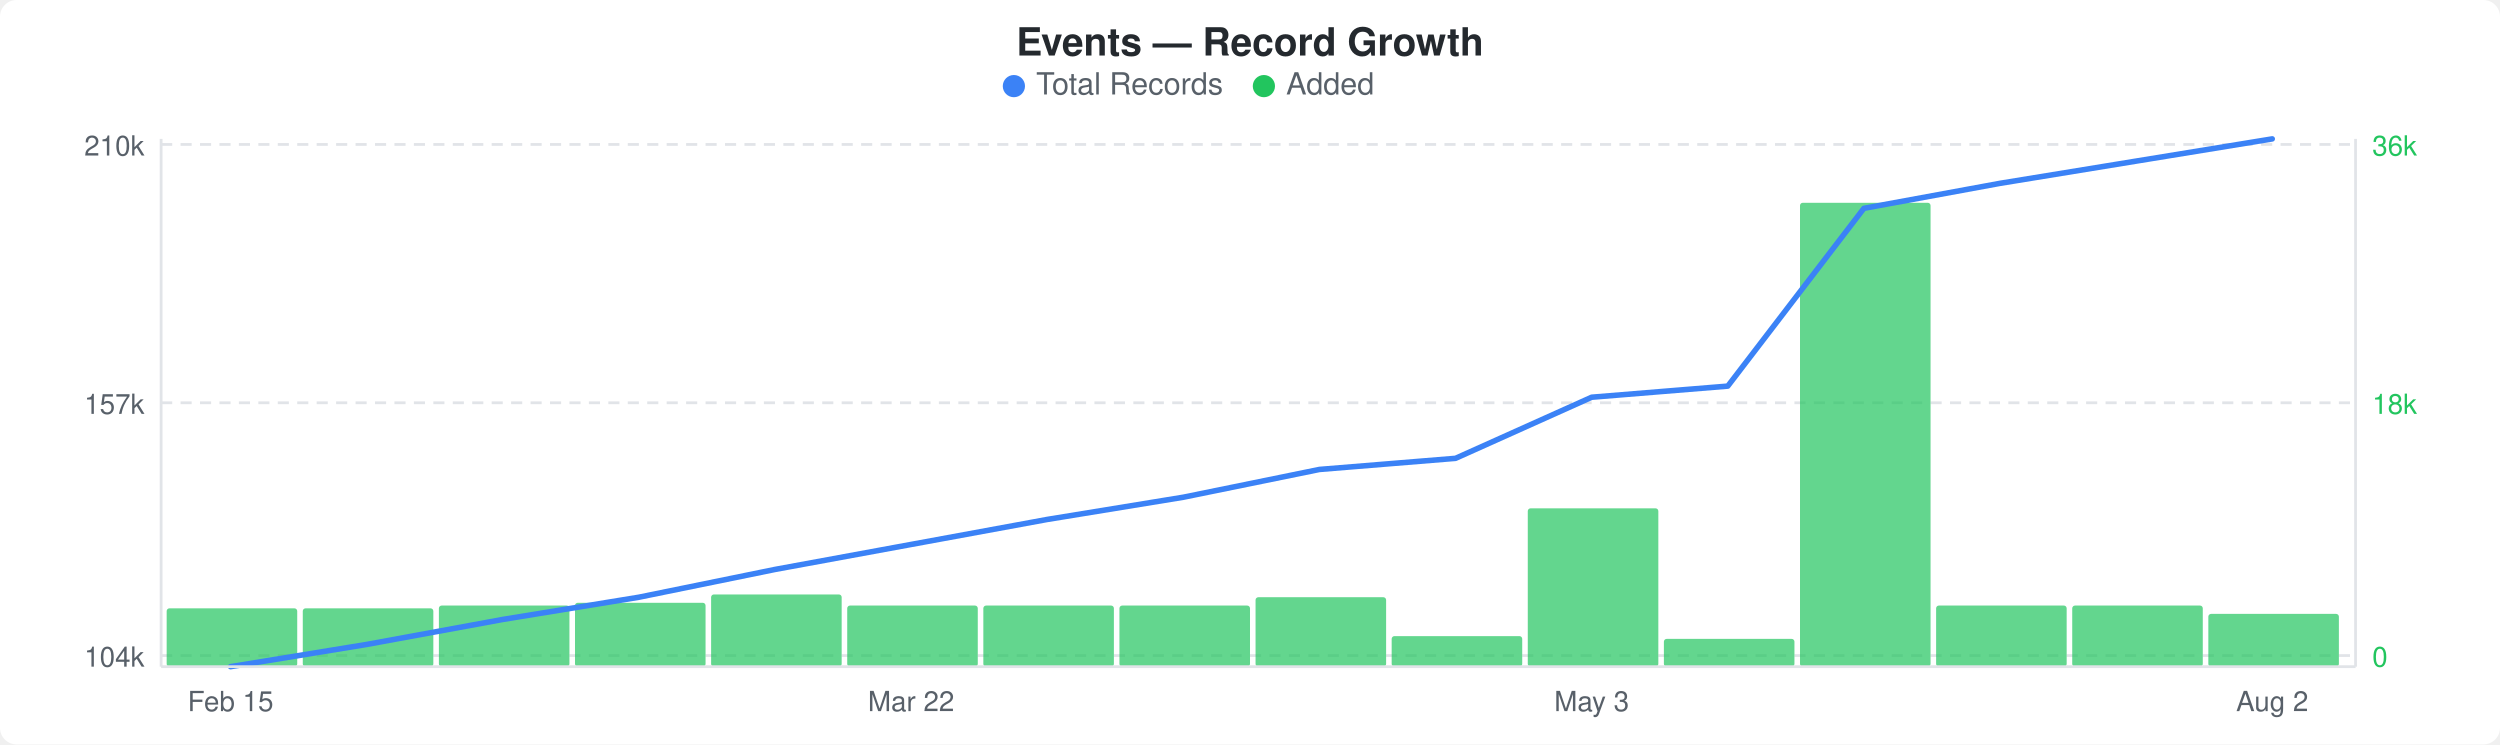
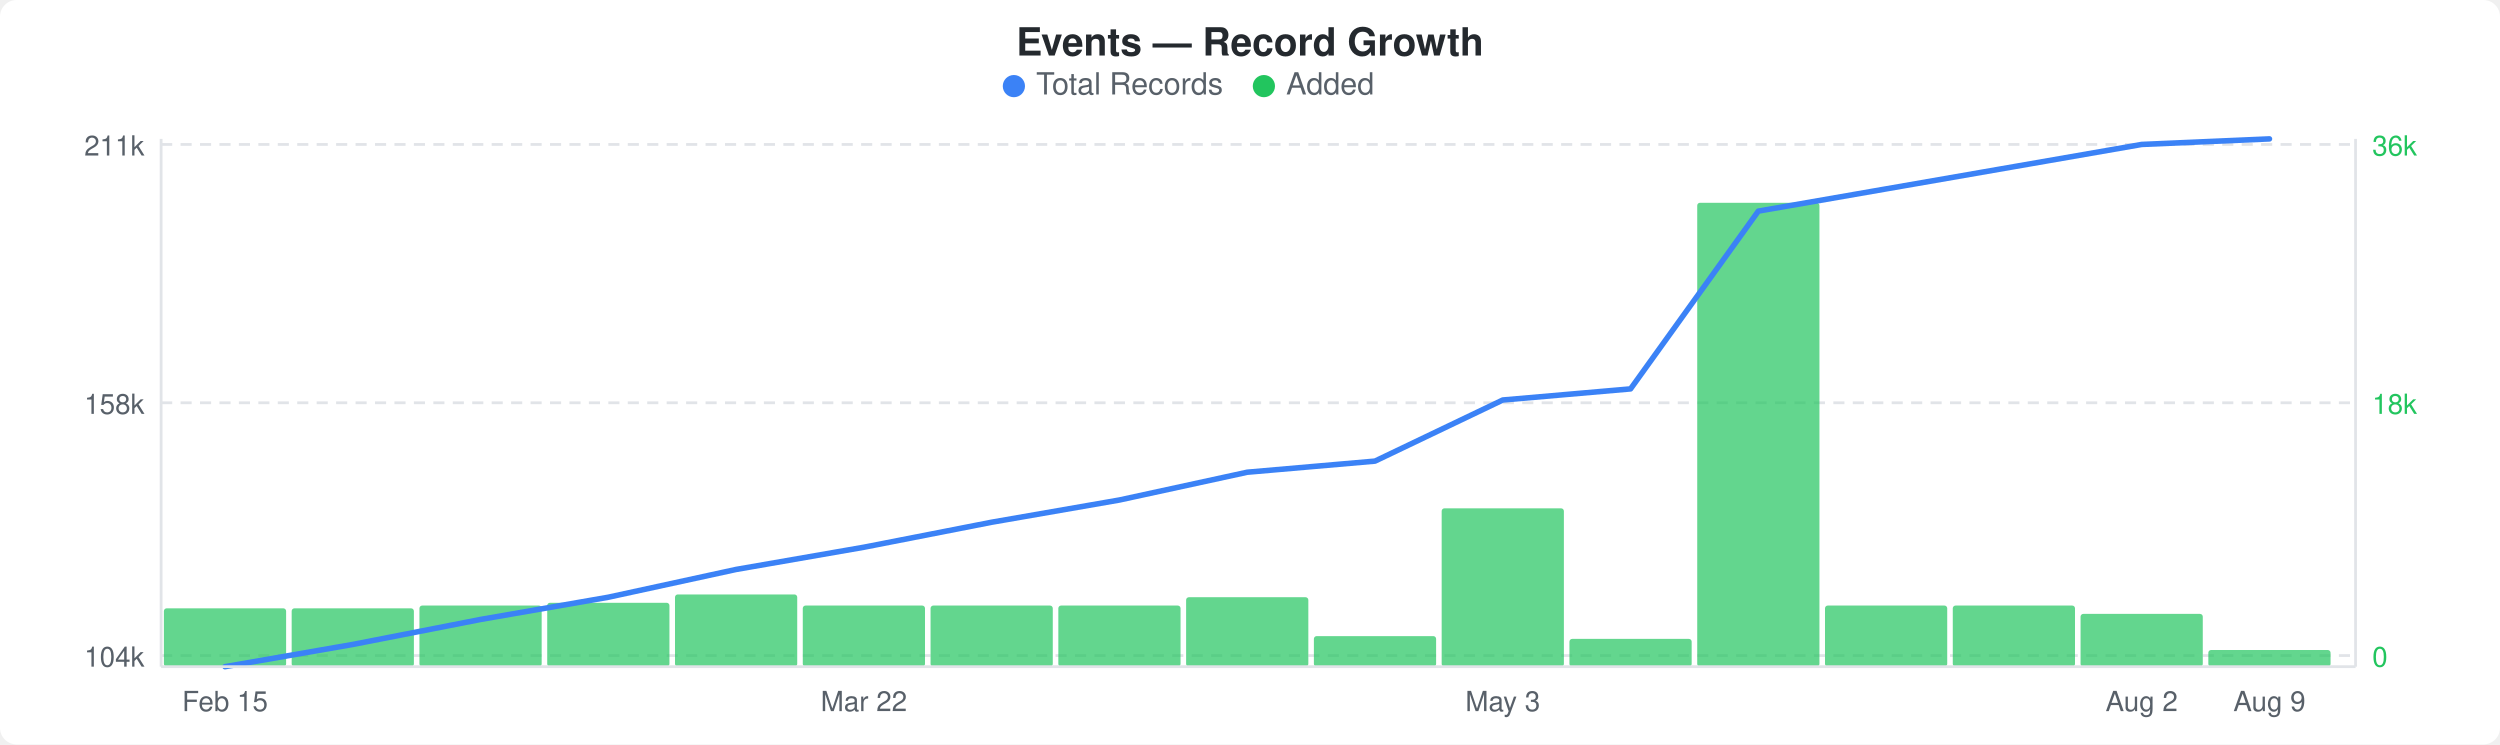
<svg xmlns="http://www.w3.org/2000/svg" width="900" height="268" viewBox="0 0 900 268">
  <rect width="900" height="268" fill="#ffffff" rx="6" ry="6" />
  <text x="450" y="20" text-anchor="middle" font-family="-apple-system, BlinkMacSystemFont, &quot;Segoe UI&quot;, Helvetica, Arial, sans-serif" font-size="14" font-weight="600" fill="#24292e">Events — Record Growth</text>
  <circle cx="365" cy="31" r="4" fill="#3b82f6" />
  <text x="373" y="34" font-family="-apple-system, BlinkMacSystemFont, &quot;Segoe UI&quot;, Helvetica, Arial, sans-serif" font-size="11" fill="#586069">Total Records</text>
  <circle cx="455" cy="31" r="4" fill="#22c55e" />
  <text x="463" y="34" font-family="-apple-system, BlinkMacSystemFont, &quot;Segoe UI&quot;, Helvetica, Arial, sans-serif" font-size="11" fill="#586069">Added</text>
  <line x1="58" y1="52" x2="848" y2="52" stroke="#e1e4e8" stroke-width="1" stroke-dasharray="4,3" />
  <line x1="58" y1="145" x2="848" y2="145" stroke="#e1e4e8" stroke-width="1" stroke-dasharray="4,3" />
  <line x1="58" y1="236" x2="848" y2="236" stroke="#e1e4e8" stroke-width="1" stroke-dasharray="4,3" />
-   <rect x="60" y="219" width="47" height="21" rx="1" fill="#22c55eb3" />
-   <rect x="109" y="219" width="47" height="21" rx="1" fill="#22c55eb3" />
-   <rect x="158" y="218" width="47" height="22" rx="1" fill="#22c55eb3" />
-   <rect x="207" y="217" width="47" height="23" rx="1" fill="#22c55eb3" />
-   <rect x="256" y="214" width="47" height="26" rx="1" fill="#22c55eb3" />
-   <rect x="305" y="218" width="47" height="22" rx="1" fill="#22c55eb3" />
-   <rect x="354" y="218" width="47" height="22" rx="1" fill="#22c55eb3" />
-   <rect x="403" y="218" width="47" height="22" rx="1" fill="#22c55eb3" />
-   <rect x="452" y="215" width="47" height="25" rx="1" fill="#22c55eb3" />
-   <rect x="501" y="229" width="47" height="11" rx="1" fill="#22c55eb3" />
-   <rect x="550" y="183" width="47" height="57" rx="1" fill="#22c55eb3" />
-   <rect x="599" y="230" width="47" height="10" rx="1" fill="#22c55eb3" />
-   <rect x="648" y="73" width="47" height="167" rx="1" fill="#22c55eb3" />
-   <rect x="697" y="218" width="47" height="22" rx="1" fill="#22c55eb3" />
-   <rect x="746" y="218" width="47" height="22" rx="1" fill="#22c55eb3" />
-   <rect x="795" y="221" width="47" height="19" rx="1" fill="#22c55eb3" />
-   <polyline points="83,240 132,232 181,223 230,215 279,205 328,196 377,187 426,179 475,169 524,165 573,143 622,139 671,75 720,66 769,58 818,50" fill="none" stroke="#3b82f6" stroke-width="2" stroke-linejoin="round" stroke-linecap="round" />
-   <text x="52" y="56" text-anchor="end" font-family="-apple-system, BlinkMacSystemFont, &quot;Segoe UI&quot;, Helvetica, Arial, sans-serif" font-size="10" fill="#586069">210k</text>
-   <text x="52" y="149" text-anchor="end" font-family="-apple-system, BlinkMacSystemFont, &quot;Segoe UI&quot;, Helvetica, Arial, sans-serif" font-size="10" fill="#586069">157k</text>
+   <rect x="59" y="219" width="44" height="21" rx="1" fill="#22c55eb3" />
+   <rect x="105" y="219" width="44" height="21" rx="1" fill="#22c55eb3" />
+   <rect x="151" y="218" width="44" height="22" rx="1" fill="#22c55eb3" />
+   <rect x="197" y="217" width="44" height="23" rx="1" fill="#22c55eb3" />
+   <rect x="243" y="214" width="44" height="26" rx="1" fill="#22c55eb3" />
+   <rect x="289" y="218" width="44" height="22" rx="1" fill="#22c55eb3" />
+   <rect x="335" y="218" width="44" height="22" rx="1" fill="#22c55eb3" />
+   <rect x="381" y="218" width="44" height="22" rx="1" fill="#22c55eb3" />
+   <rect x="427" y="215" width="44" height="25" rx="1" fill="#22c55eb3" />
+   <rect x="473" y="229" width="44" height="11" rx="1" fill="#22c55eb3" />
+   <rect x="519" y="183" width="44" height="57" rx="1" fill="#22c55eb3" />
+   <rect x="565" y="230" width="44" height="10" rx="1" fill="#22c55eb3" />
+   <rect x="611" y="73" width="44" height="167" rx="1" fill="#22c55eb3" />
+   <rect x="657" y="218" width="44" height="22" rx="1" fill="#22c55eb3" />
+   <rect x="703" y="218" width="44" height="22" rx="1" fill="#22c55eb3" />
+   <rect x="749" y="221" width="44" height="19" rx="1" fill="#22c55eb3" />
+   <rect x="795" y="234" width="44" height="6" rx="1" fill="#22c55eb3" />
+   <polyline points="81,240 127,232 173,223 219,215 265,205 311,197 357,188 403,180 449,170 495,166 541,144 587,140 633,76 679,68 725,60 771,52 817,50" fill="none" stroke="#3b82f6" stroke-width="2" stroke-linejoin="round" stroke-linecap="round" />
+   <text x="52" y="56" text-anchor="end" font-family="-apple-system, BlinkMacSystemFont, &quot;Segoe UI&quot;, Helvetica, Arial, sans-serif" font-size="10" fill="#586069">211k</text>
+   <text x="52" y="149" text-anchor="end" font-family="-apple-system, BlinkMacSystemFont, &quot;Segoe UI&quot;, Helvetica, Arial, sans-serif" font-size="10" fill="#586069">158k</text>
  <text x="52" y="240" text-anchor="end" font-family="-apple-system, BlinkMacSystemFont, &quot;Segoe UI&quot;, Helvetica, Arial, sans-serif" font-size="10" fill="#586069">104k</text>
  <text x="854" y="56" text-anchor="start" font-family="-apple-system, BlinkMacSystemFont, &quot;Segoe UI&quot;, Helvetica, Arial, sans-serif" font-size="10" fill="#22c55e">36k</text>
  <text x="854" y="149" text-anchor="start" font-family="-apple-system, BlinkMacSystemFont, &quot;Segoe UI&quot;, Helvetica, Arial, sans-serif" font-size="10" fill="#22c55e">18k</text>
  <text x="854" y="240" text-anchor="start" font-family="-apple-system, BlinkMacSystemFont, &quot;Segoe UI&quot;, Helvetica, Arial, sans-serif" font-size="10" fill="#22c55e">0</text>
  <line x1="58" y1="50" x2="58" y2="240" stroke="#e1e4e8" stroke-width="1" />
  <line x1="58" y1="240" x2="848" y2="240" stroke="#e1e4e8" stroke-width="1" />
  <line x1="848" y1="50" x2="848" y2="240" stroke="#e1e4e8" stroke-width="1" />
-   <text x="83" y="256" text-anchor="middle" font-family="-apple-system, BlinkMacSystemFont, &quot;Segoe UI&quot;, Helvetica, Arial, sans-serif" font-size="10" fill="#586069">Feb 15</text>
-   <text x="328" y="256" text-anchor="middle" font-family="-apple-system, BlinkMacSystemFont, &quot;Segoe UI&quot;, Helvetica, Arial, sans-serif" font-size="10" fill="#586069">Mar 22</text>
-   <text x="573" y="256" text-anchor="middle" font-family="-apple-system, BlinkMacSystemFont, &quot;Segoe UI&quot;, Helvetica, Arial, sans-serif" font-size="10" fill="#586069">May 3</text>
-   <text x="818" y="256" text-anchor="middle" font-family="-apple-system, BlinkMacSystemFont, &quot;Segoe UI&quot;, Helvetica, Arial, sans-serif" font-size="10" fill="#586069">Aug 2</text>
+   <text x="81" y="256" text-anchor="middle" font-family="-apple-system, BlinkMacSystemFont, &quot;Segoe UI&quot;, Helvetica, Arial, sans-serif" font-size="10" fill="#586069">Feb 15</text>
+   <text x="311" y="256" text-anchor="middle" font-family="-apple-system, BlinkMacSystemFont, &quot;Segoe UI&quot;, Helvetica, Arial, sans-serif" font-size="10" fill="#586069">Mar 22</text>
+   <text x="541" y="256" text-anchor="middle" font-family="-apple-system, BlinkMacSystemFont, &quot;Segoe UI&quot;, Helvetica, Arial, sans-serif" font-size="10" fill="#586069">May 3</text>
+   <text x="771" y="256" text-anchor="middle" font-family="-apple-system, BlinkMacSystemFont, &quot;Segoe UI&quot;, Helvetica, Arial, sans-serif" font-size="10" fill="#586069">Aug 2</text>
+   <text x="817" y="256" text-anchor="middle" font-family="-apple-system, BlinkMacSystemFont, &quot;Segoe UI&quot;, Helvetica, Arial, sans-serif" font-size="10" fill="#586069">Aug 9</text>
</svg>
